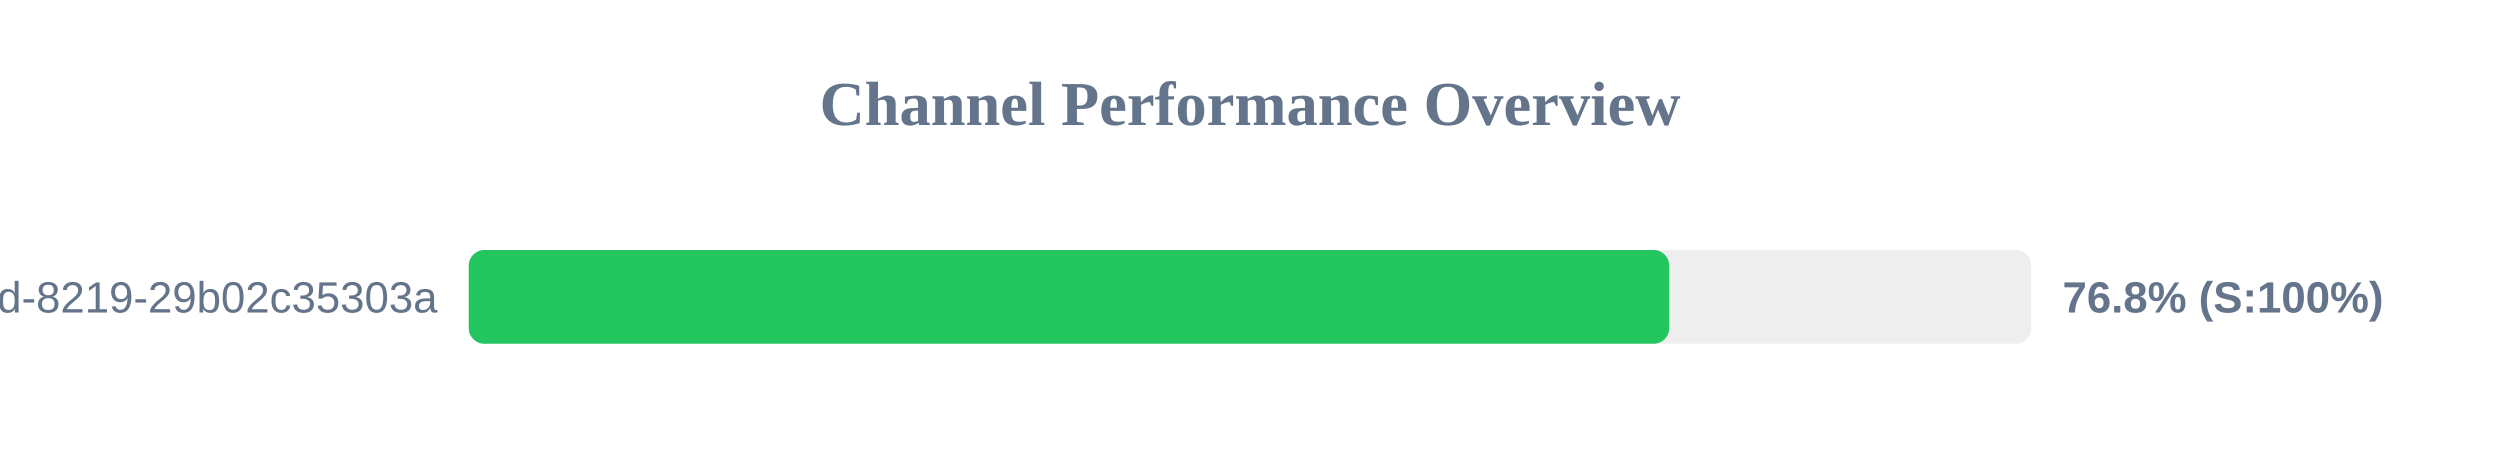
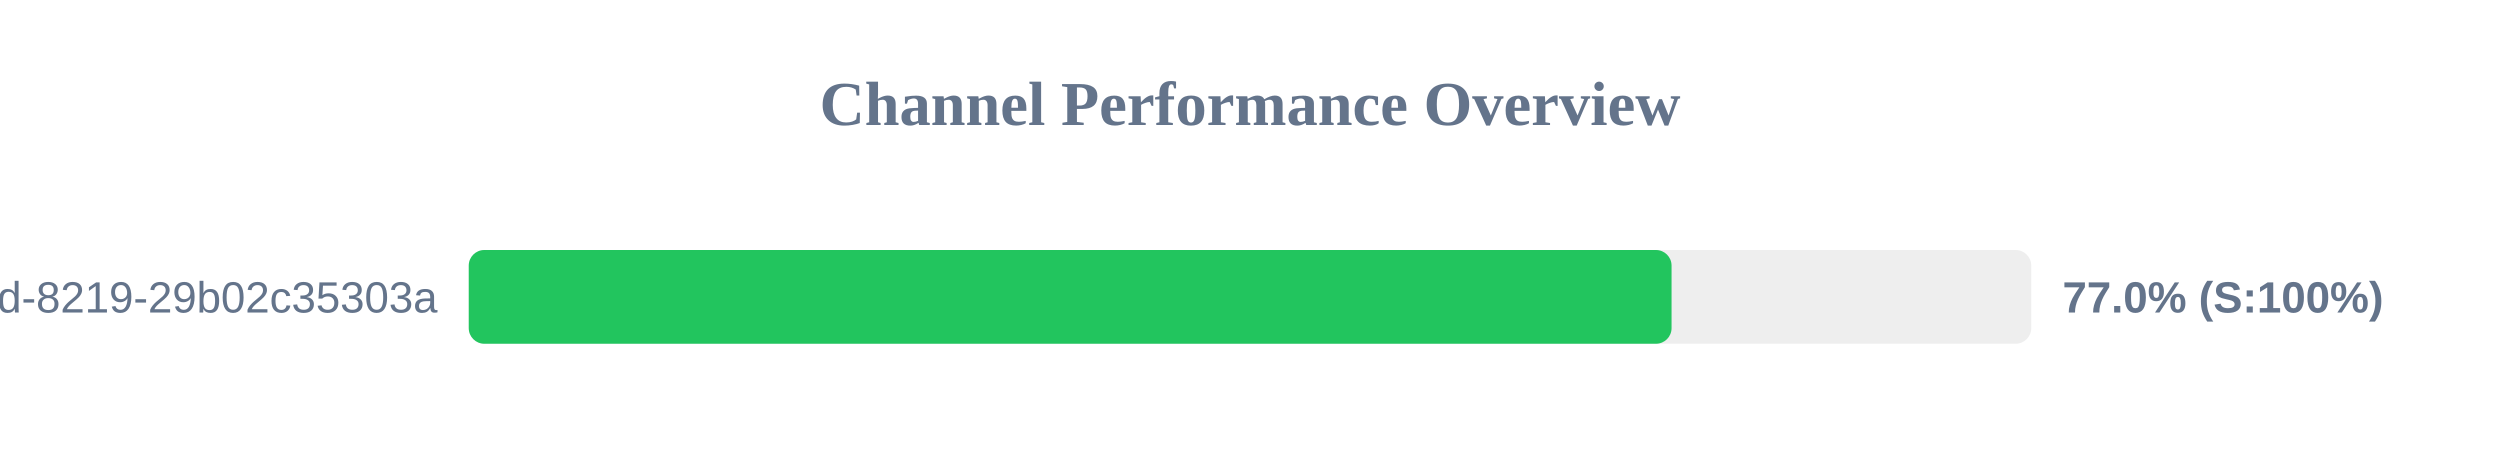
<svg xmlns="http://www.w3.org/2000/svg" width="800" height="150" version="1.1">
  <style>
        .row { font: 14px Arial; fill: #64748b; }
        .score { font: bold 14px Arial; fill: #64748b; }
    </style>
  <text x="400" y="40" text-anchor="middle" font-size="20px" font-weight="bold" fill="#64748b">Channel Performance Overview</text>
  <rect x="150" y="80" width="500" height="30" fill="#eee" rx="5" />
-   <rect x="150" y="80" width="384.15" height="30" fill="#22c55e" rx="5" />
+   <rect x="150" y="80" width="384.9" height="30" fill="#22c55e" rx="5" />
  <text x="140" y="100" text-anchor="end" class="row">?uuid=5eaa121d-4362-444d-8219-29b02c35303a</text>
-   <text x="660" y="100" text-anchor="start" class="score">76.8% (S:100%)</text>
+   <text x="660" y="100" text-anchor="start" class="score">77.0% (S:100%)</text>
</svg>
